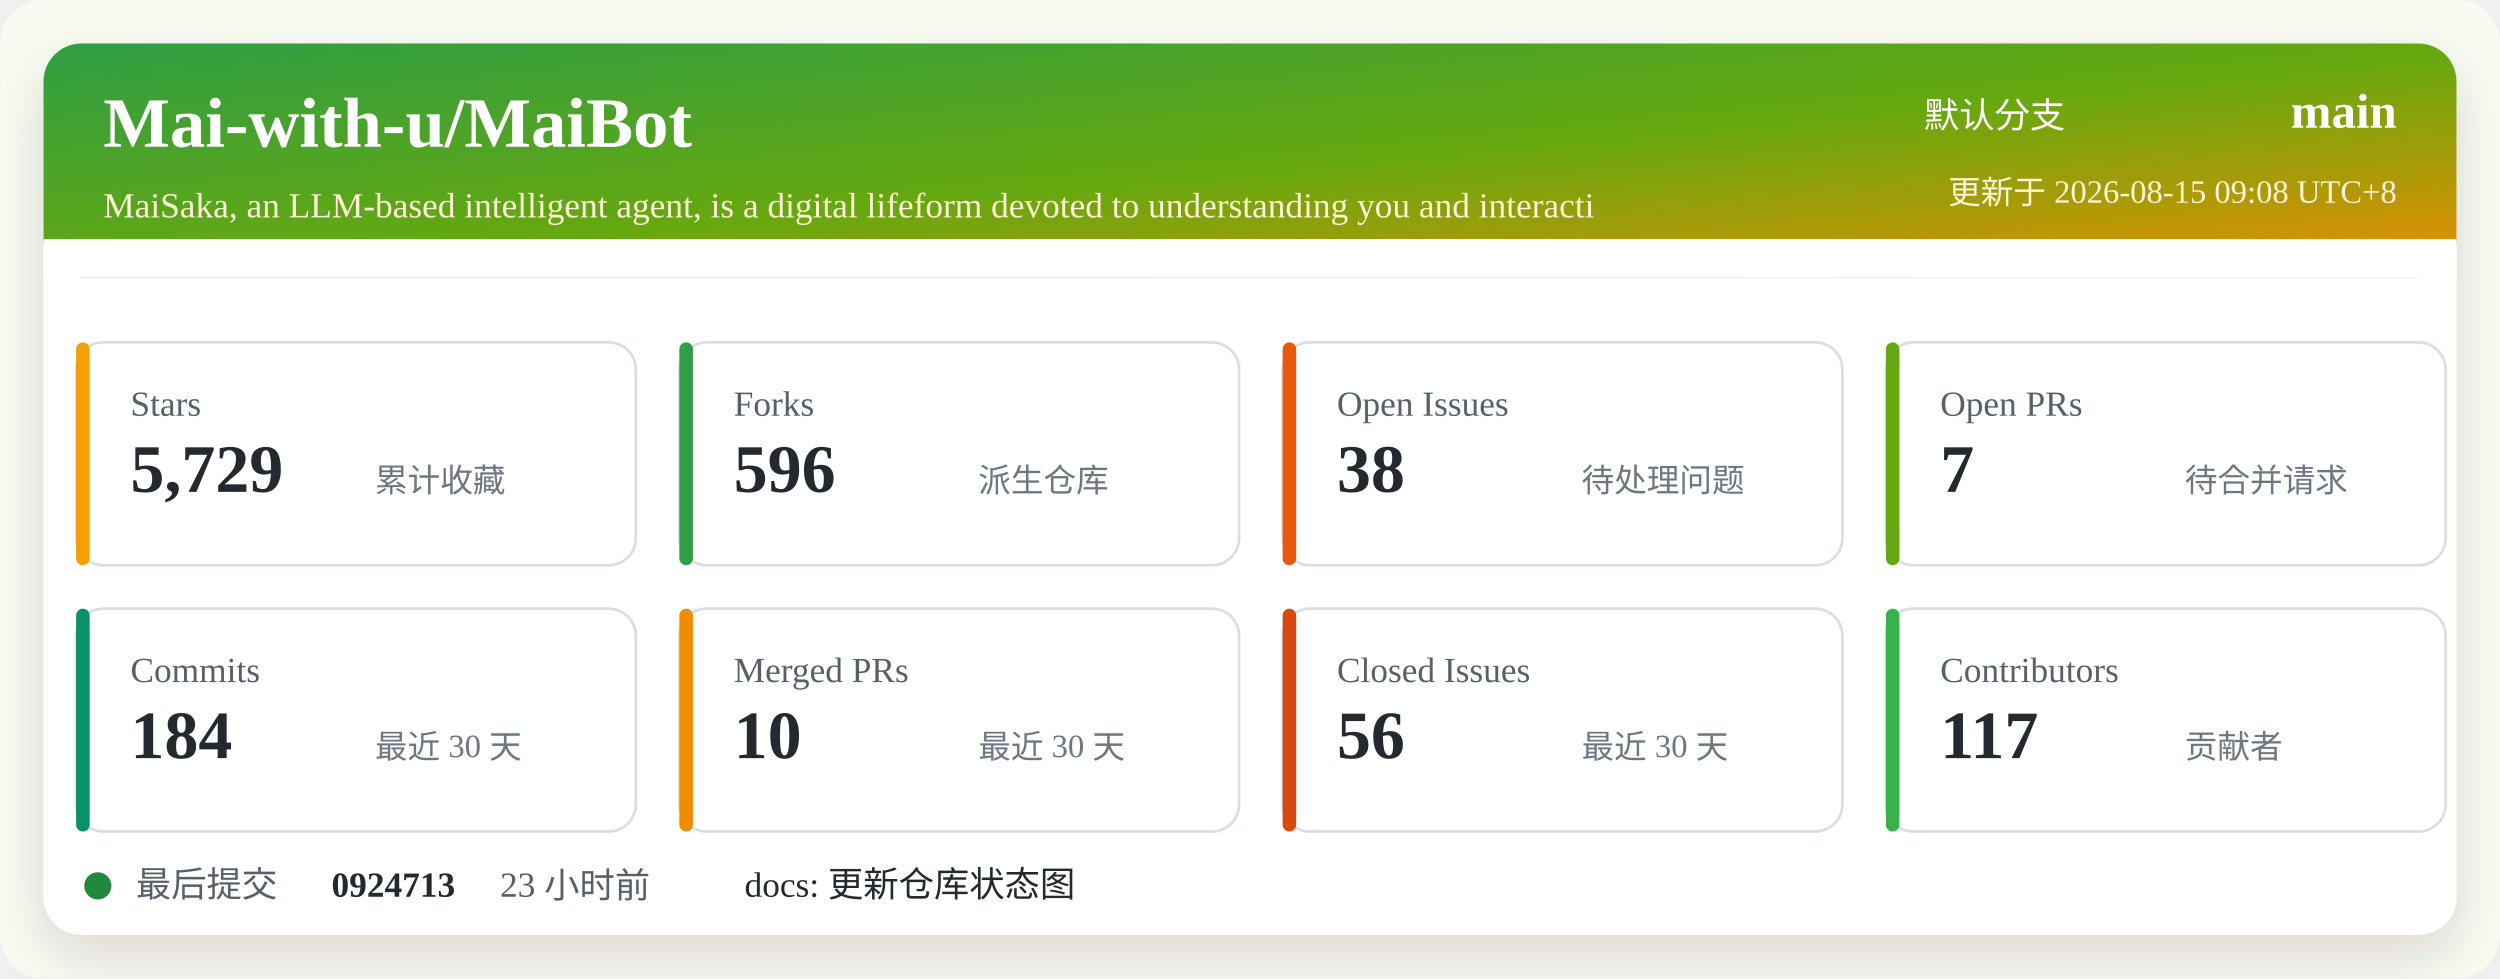
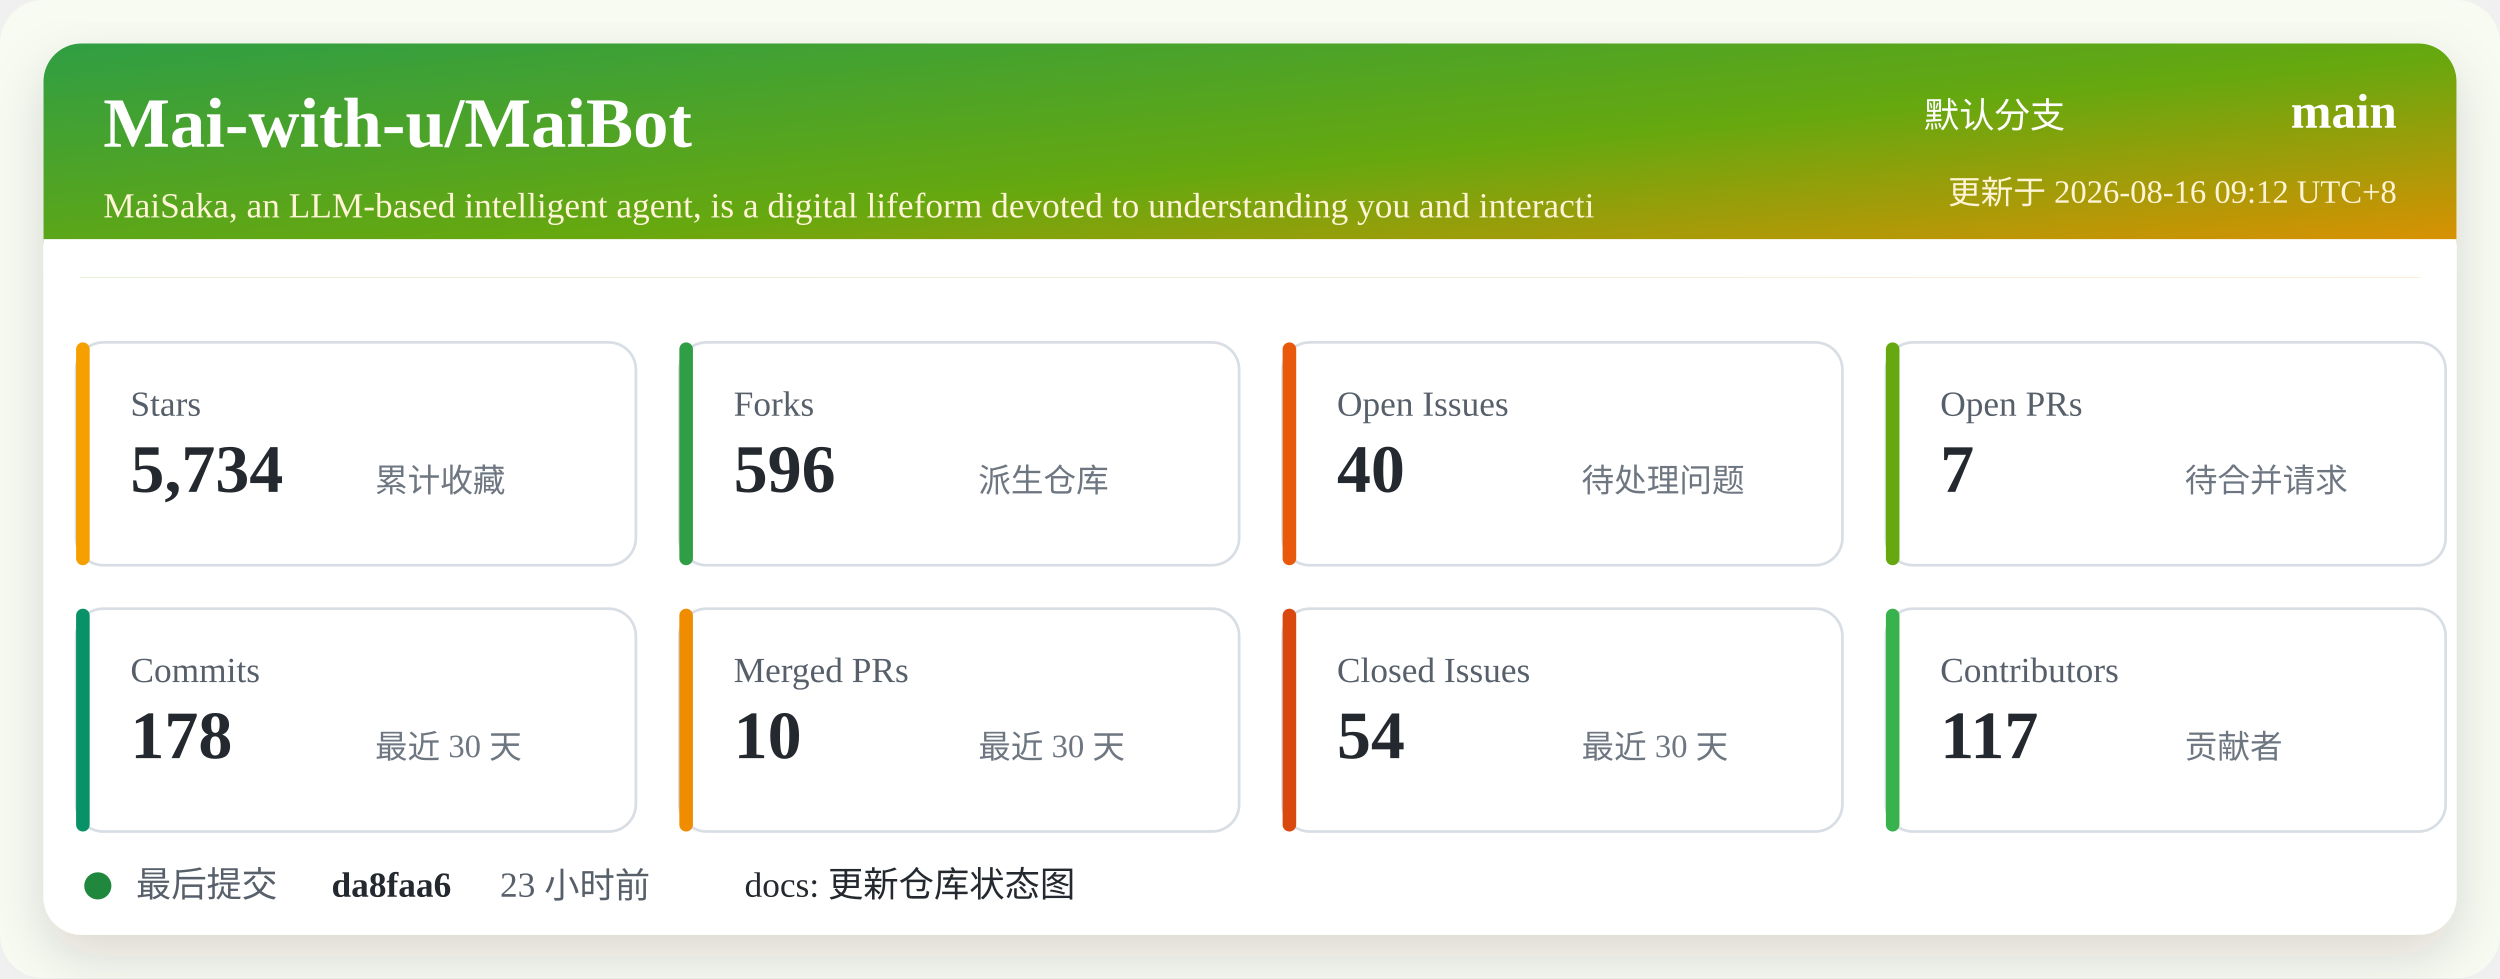
<svg xmlns="http://www.w3.org/2000/svg" width="920" height="360" viewBox="0 0 920 360" role="img" aria-labelledby="title desc">
  <defs>
    <linearGradient id="header" x1="0" x2="1" y1="0" y2="1">
      <stop offset="0%" stop-color="#2f9e44" />
      <stop offset="52%" stop-color="#66a80f" />
      <stop offset="100%" stop-color="#f08c00" />
    </linearGradient>
    <filter id="shadow" x="-5%" y="-5%" width="110%" height="110%">
      <feDropShadow dx="0" dy="8" stdDeviation="10" flood-color="#2b2318" flood-opacity="0.14" />
    </filter>
  </defs>
  <rect width="920" height="360" rx="16" fill="#f7fbf2" />
  <rect x="16" y="16" width="888" height="328" rx="14" fill="#ffffff" filter="url(#shadow)" />
  <rect x="16" y="16" width="888" height="86" rx="14" fill="url(#header)" />
  <path d="M16 88 H904 V102 H16 Z" fill="#ffffff" />
  <text x="38" y="54" fill="#ffffff" font-size="26" font-weight="700">Mai-with-u/MaiBot</text>
  <text x="38" y="80" fill="#fff4d6" font-size="13">MaiSaka, an LLM-based intelligent agent, is a digital lifeform devoted to understanding you and interacti</text>
  <text x="760" y="47" fill="#ffffff" font-size="13" text-anchor="end">默认分支</text>
  <text x="882" y="47" fill="#ffffff" font-size="18" font-weight="700" text-anchor="end">main</text>
-   <text x="882" y="75" fill="#fff4d6" font-size="12" text-anchor="end">更新于 2026-08-15 09:08 UTC+8</text>
+   <text x="882" y="75" fill="#fff4d6" font-size="12" text-anchor="end">更新于 2026-08-16 09:12 UTC+8</text>
  <g transform="translate(28 126)">
    <rect width="206" height="82" rx="10" fill="#ffffff" stroke="#d8dee4" />
    <rect x="0" y="0" width="5" height="82" rx="2.5" fill="#f59f00" />
    <text x="20" y="27" fill="#57606a" font-size="13">Stars</text>
-     <text x="20" y="55" fill="#24292f" font-size="25" font-weight="700">5,729</text>
+     <text x="20" y="55" fill="#24292f" font-size="25" font-weight="700">5,734</text>
    <text x="110" y="55" fill="#6e7781" font-size="12">累计收藏</text>
  </g>
  <g transform="translate(250 126)">
    <rect width="206" height="82" rx="10" fill="#ffffff" stroke="#d8dee4" />
    <rect x="0" y="0" width="5" height="82" rx="2.5" fill="#2f9e44" />
    <text x="20" y="27" fill="#57606a" font-size="13">Forks</text>
    <text x="20" y="55" fill="#24292f" font-size="25" font-weight="700">596</text>
    <text x="110" y="55" fill="#6e7781" font-size="12">派生仓库</text>
  </g>
  <g transform="translate(472 126)">
    <rect width="206" height="82" rx="10" fill="#ffffff" stroke="#d8dee4" />
    <rect x="0" y="0" width="5" height="82" rx="2.5" fill="#e8590c" />
    <text x="20" y="27" fill="#57606a" font-size="13">Open Issues</text>
-     <text x="20" y="55" fill="#24292f" font-size="25" font-weight="700">38</text>
+     <text x="20" y="55" fill="#24292f" font-size="25" font-weight="700">40</text>
    <text x="110" y="55" fill="#6e7781" font-size="12">待处理问题</text>
  </g>
  <g transform="translate(694 126)">
    <rect width="206" height="82" rx="10" fill="#ffffff" stroke="#d8dee4" />
    <rect x="0" y="0" width="5" height="82" rx="2.5" fill="#66a80f" />
    <text x="20" y="27" fill="#57606a" font-size="13">Open PRs</text>
    <text x="20" y="55" fill="#24292f" font-size="25" font-weight="700">7</text>
    <text x="110" y="55" fill="#6e7781" font-size="12">待合并请求</text>
  </g>
  <g transform="translate(28 224)">
    <rect width="206" height="82" rx="10" fill="#ffffff" stroke="#d8dee4" />
    <rect x="0" y="0" width="5" height="82" rx="2.5" fill="#099268" />
    <text x="20" y="27" fill="#57606a" font-size="13">Commits</text>
-     <text x="20" y="55" fill="#24292f" font-size="25" font-weight="700">184</text>
+     <text x="20" y="55" fill="#24292f" font-size="25" font-weight="700">178</text>
    <text x="110" y="55" fill="#6e7781" font-size="12">最近 30 天</text>
  </g>
  <g transform="translate(250 224)">
    <rect width="206" height="82" rx="10" fill="#ffffff" stroke="#d8dee4" />
    <rect x="0" y="0" width="5" height="82" rx="2.5" fill="#f08c00" />
    <text x="20" y="27" fill="#57606a" font-size="13">Merged PRs</text>
    <text x="20" y="55" fill="#24292f" font-size="25" font-weight="700">10</text>
    <text x="110" y="55" fill="#6e7781" font-size="12">最近 30 天</text>
  </g>
  <g transform="translate(472 224)">
    <rect width="206" height="82" rx="10" fill="#ffffff" stroke="#d8dee4" />
    <rect x="0" y="0" width="5" height="82" rx="2.5" fill="#d9480f" />
    <text x="20" y="27" fill="#57606a" font-size="13">Closed Issues</text>
-     <text x="20" y="55" fill="#24292f" font-size="25" font-weight="700">56</text>
+     <text x="20" y="55" fill="#24292f" font-size="25" font-weight="700">54</text>
    <text x="110" y="55" fill="#6e7781" font-size="12">最近 30 天</text>
  </g>
  <g transform="translate(694 224)">
    <rect width="206" height="82" rx="10" fill="#ffffff" stroke="#d8dee4" />
    <rect x="0" y="0" width="5" height="82" rx="2.5" fill="#37b24d" />
    <text x="20" y="27" fill="#57606a" font-size="13">Contributors</text>
    <text x="20" y="55" fill="#24292f" font-size="25" font-weight="700">117</text>
    <text x="110" y="55" fill="#6e7781" font-size="12">贡献者</text>
  </g>
  <g transform="translate(28 318)">
    <circle cx="8" cy="8" r="5" fill="#1f883d" />
    <text x="22" y="12" fill="#57606a" font-size="13">最后提交</text>
-     <text x="94" y="12" fill="#24292f" font-size="13" font-weight="700">0924713</text>
+     <text x="94" y="12" fill="#24292f" font-size="13" font-weight="700">da8faa6</text>
    <text x="156" y="12" fill="#57606a" font-size="13">23 小时前</text>
    <text x="246" y="12" fill="#24292f" font-size="13">docs: 更新仓库状态图</text>
  </g>
</svg>
